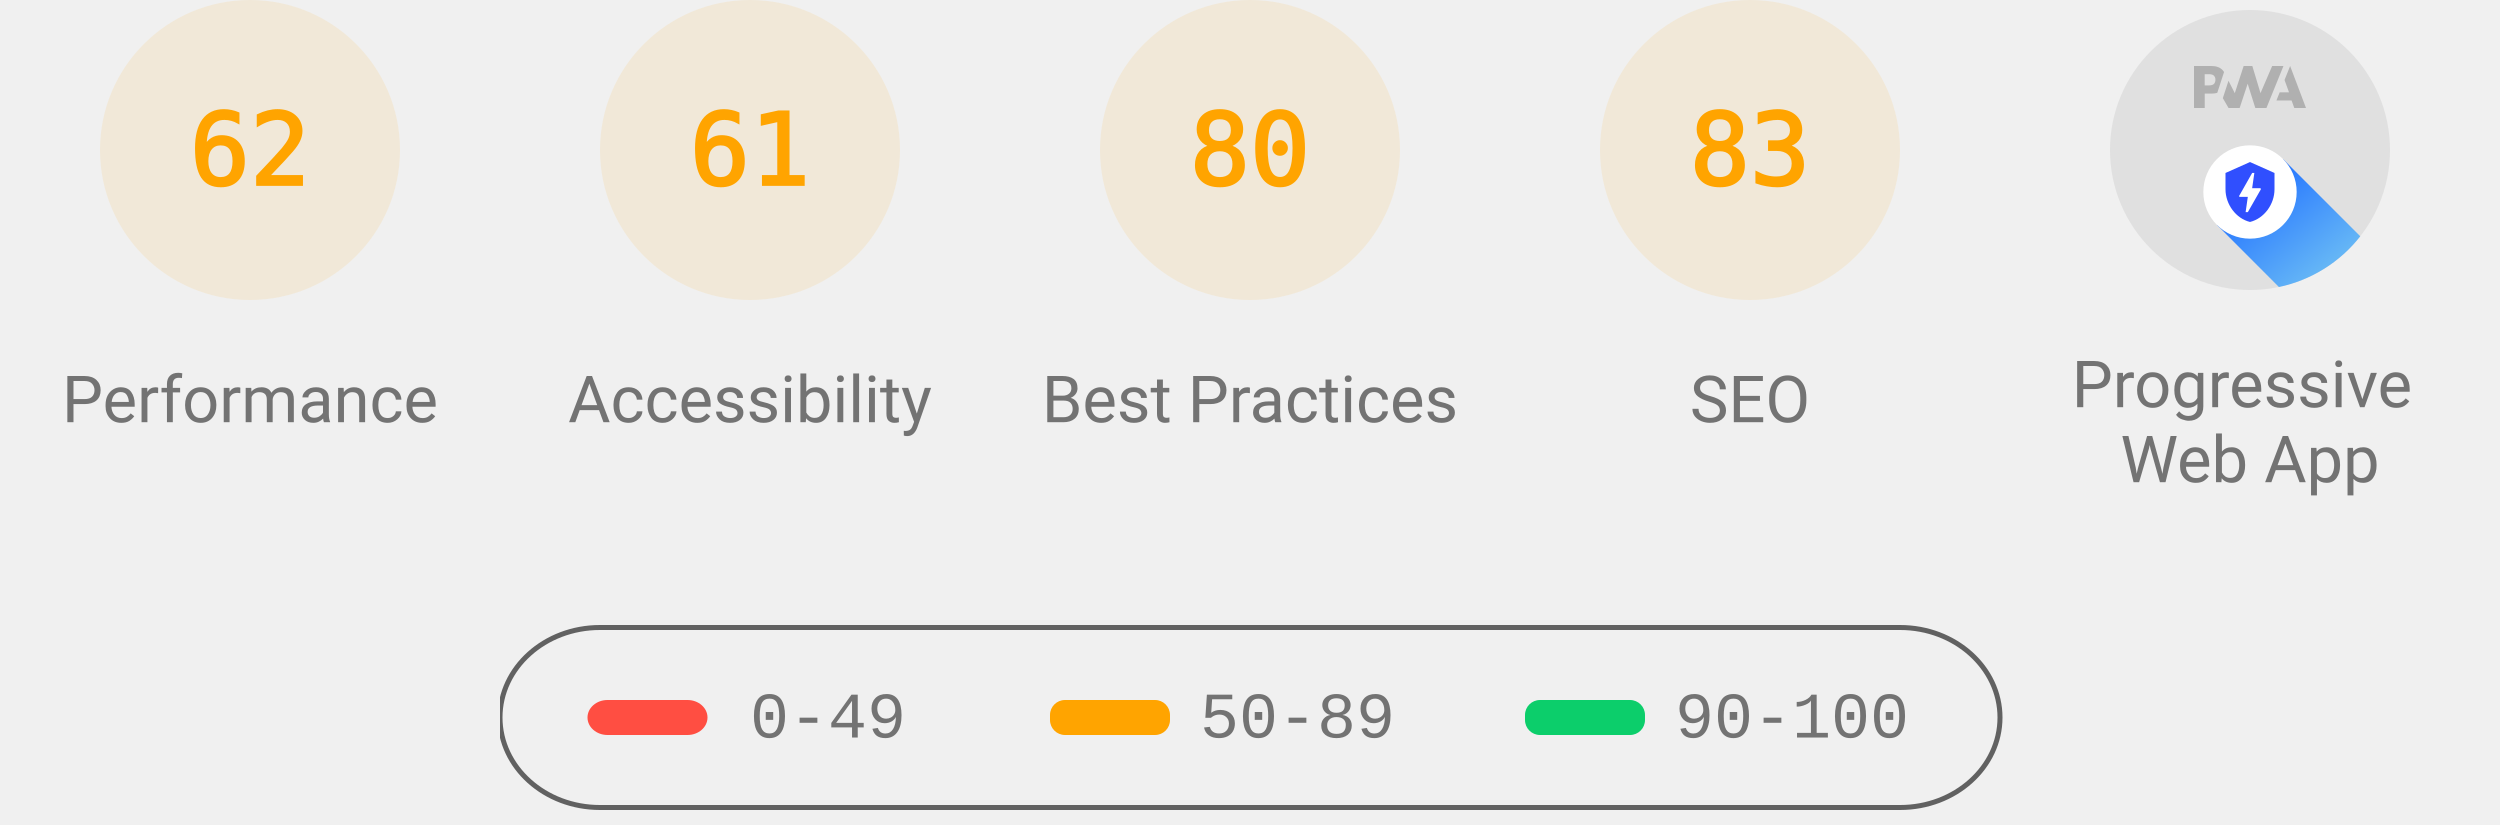
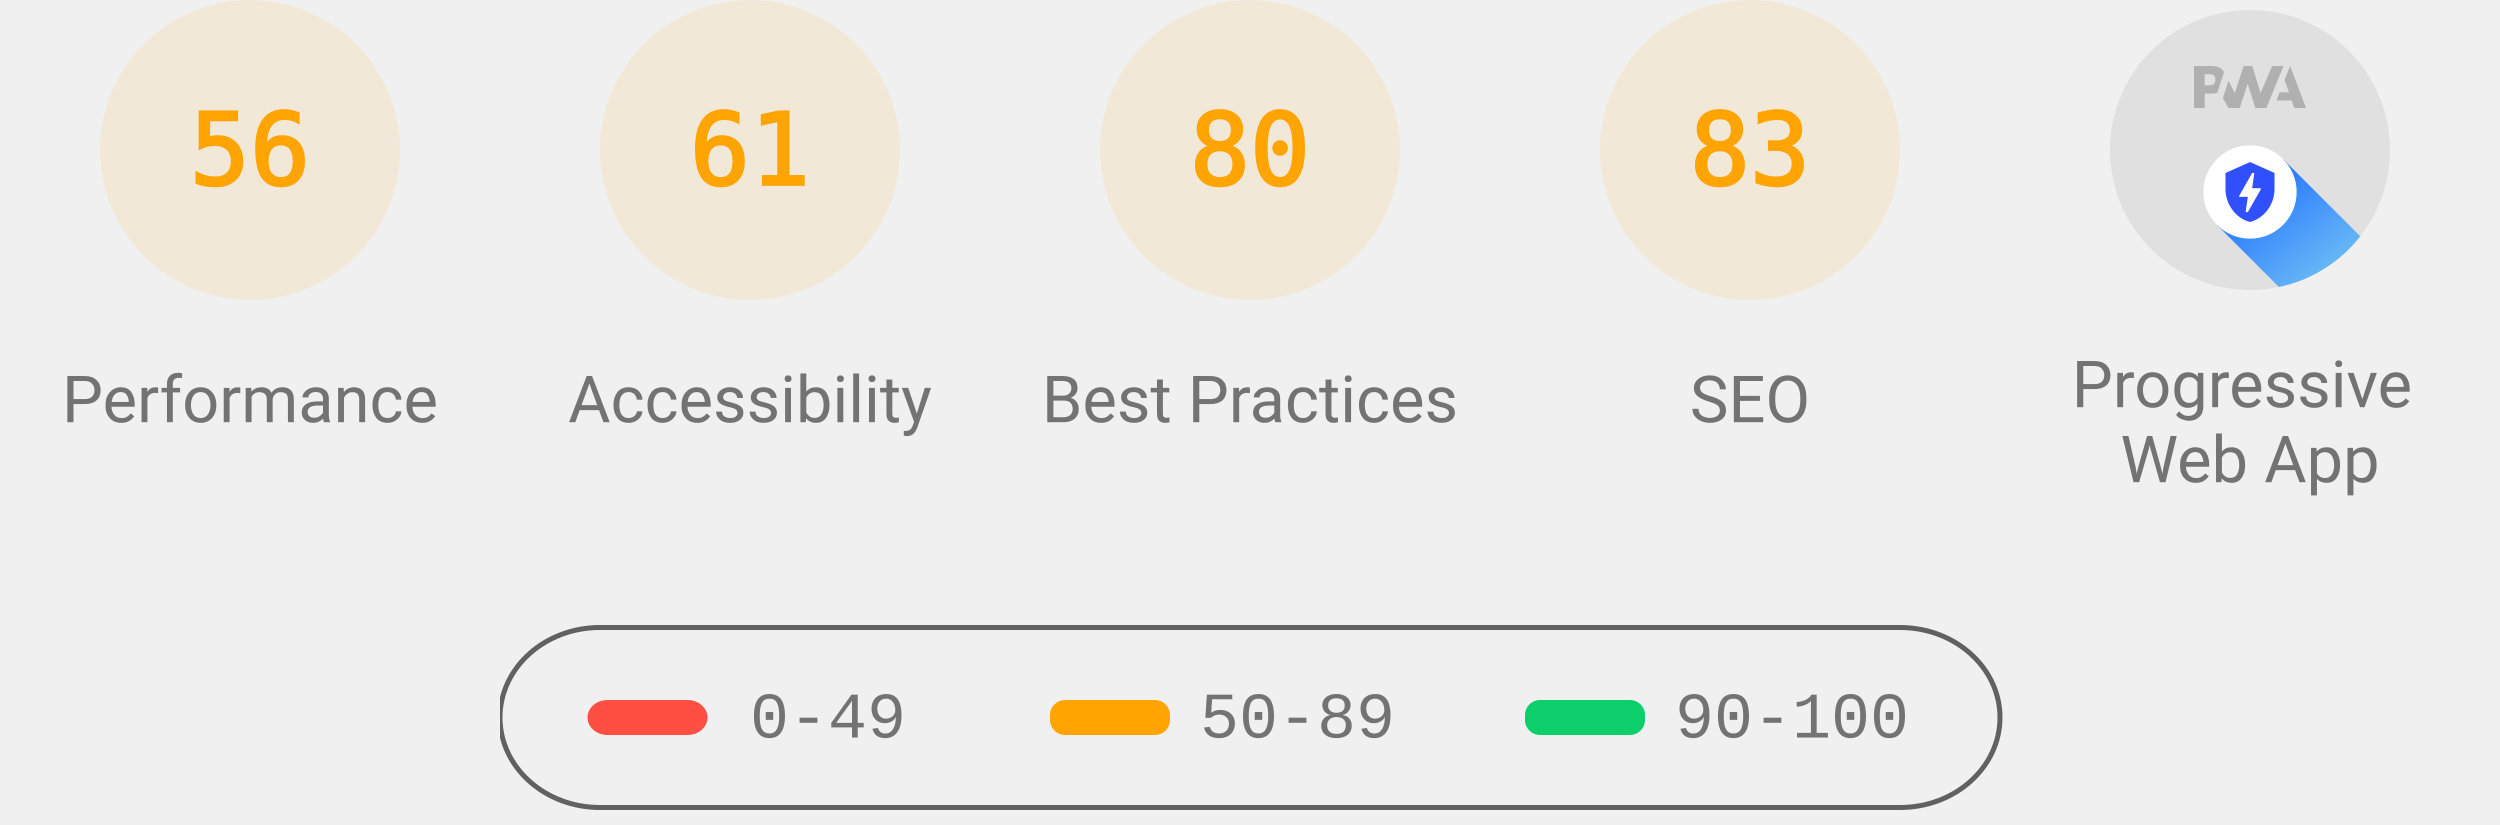
<svg xmlns="http://www.w3.org/2000/svg" class="theme--agnostic" fill="none" width="1000" height="330">
  <style>
			.gauge-base {
				opacity: 0.1
			}

			.gauge-arc {
				fill: none;
				animation-delay: 250ms;
				stroke-linecap: round;
				transform: rotate(-90deg);
				transform-origin: 100px 60px;
				animation: load-gauge 1s ease forwards
			}

			.guage-text {
				font-size: 40px;
				font-family: monospace;
				text-align: center
			}

			.guage-red {
				color: #ff4e42;
				fill: #ff4e42;
				stroke: #ff4e42
			}
			.guage-orange {
				color: #ffa400;
				fill: #ffa400;
				stroke: #ffa400
			}
			.guage-green {
				color: #0cce6b;
				fill: #0cce6b;
				stroke: #0cce6b
			}
			.theme--agnostic .guage-undefined {
				color: #5c5c5c;
				fill: #5c5c5c;
				stroke: #5c5c5c
			}
			.theme--light .guage-undefined {
				color: #1e1e1e;
				fill: #1e1e1e;
				stroke: #1e1e1e
			}
			.theme--dark .guage-undefined {
				color: #f5f5f5;
				fill: #f5f5f5;
				stroke: #f5f5f5
			}

			.guage-title {
				stroke: none;
				font-size: 26px;
				line-height: 26px;
				font-family: Roboto, Halvetica, Arial, sans-serif
			}
			.metric.guage-title {
				font-family: 'Courier New', Courier, monospace
			}
			.theme--agnostic .guage-title {
				color: #737373;
				fill: #737373
			}
			.theme--light .guage-title {
				color: #212121;
				fill: #212121
			}
			.theme--dark .guage-title {
				color: #f5f5f5;
				fill: #f5f5f5
			}

			@keyframes load-gauge {
				from {
					stroke-dasharray: 0 352.858
				}
			}
			.lh-gauge--pwa__disc {
				fill: #e0e0e0
			}
			.lh-gauge--pwa__logo {
				position: relative;
				fill: #b0b0b0
			}
			.lh-gauge--pwa__invisible {
				display: none
			}
			.lh-gauge--pwa__visible {
				display: inline
			}
			.guage-invisible {
				display: none
			}
			.lh-gauge--pwa__logo--primary-color {
				fill: #304ffe
			}
			.theme--agnostic .lh-gauge--pwa__logo--secondary-color {
				fill: #787878
			}
			.theme--light .lh-gauge--pwa__logo--secondary-color {
				fill: #3d3d3d
			}
			.theme--dark .lh-gauge--pwa__logo--secondary-color {
				fill: #d8b6b6
			}
			.theme--light #svg_2 {
				stroke: #00000022
			}
			.theme--agnostic #svg_2 {
				stroke: #616161
			}
			.theme--light #svg_2 {
				stroke: #00000022
			}
			.theme--dark #svg_2 {
				stroke: #f5f5f566
			}
		</style>
  <svg class="guage-div guage-perf guage-orange" viewBox="0 0 200 200" width="200" height="200" x="0" y="0">
    <circle class="gauge-base" r="56" cx="100" cy="60" stroke-width="8" />
-     <circle class="gauge-arc guage-arc-1" r="56" cx="100" cy="60" stroke-width="8" style="stroke-dasharray: 218.152, 351.858;" />
-     <text class="guage-text" x="100px" y="60px" alignment-baseline="central" dominant-baseline="central" text-anchor="middle">62</text>
+     <circle class="gauge-arc guage-arc-1" r="56" cx="100" cy="60" stroke-width="8" style="stroke-dasharray: 197.04, 351.858;" />
+     <text class="guage-text" x="100px" y="60px" alignment-baseline="central" dominant-baseline="central" text-anchor="middle">56</text>
    <text class="guage-title" x="100px" y="160px" alignment-baseline="central" dominant-baseline="central" text-anchor="middle">Performance</text>
  </svg>
  <svg class="guage-div guage-acc guage-orange" viewBox="0 0 200 200" width="200" height="200" x="200" y="0">
    <circle class="gauge-base" r="56" cx="100" cy="60" stroke-width="8" />
    <circle class="gauge-arc guage-arc-2" r="56" cx="100" cy="60" stroke-width="8" style="stroke-dasharray: 214.633, 351.858;" />
    <text class="guage-text" x="100px" y="60px" alignment-baseline="central" dominant-baseline="central" text-anchor="middle">61</text>
    <text class="guage-title" x="100px" y="160px" alignment-baseline="central" dominant-baseline="central" text-anchor="middle">Accessibility</text>
  </svg>
  <svg class="guage-div guage-best guage-orange" viewBox="0 0 200 200" width="200" height="200" x="400" y="0">
    <circle class="gauge-base" r="56" cx="100" cy="60" stroke-width="8" />
    <circle class="gauge-arc guage-arc-3" r="56" cx="100" cy="60" stroke-width="8" style="stroke-dasharray: 281.486, 351.858;" />
    <text class="guage-text" x="100px" y="60px" alignment-baseline="central" dominant-baseline="central" text-anchor="middle">80</text>
    <text class="guage-title" x="100px" y="160px" alignment-baseline="central" dominant-baseline="central" text-anchor="middle">Best Practices</text>
  </svg>
  <svg class="guage-div guage-seo guage-orange" viewBox="0 0 200 200" width="200" height="200" x="600" y="0">
    <circle class="gauge-base" r="56" cx="100" cy="60" stroke-width="8" />
    <circle class="gauge-arc guage-arc-4" r="56" cx="100" cy="60" stroke-width="8" style="stroke-dasharray: 292.042, 351.858;" />
    <text class="guage-text" x="100px" y="60px" alignment-baseline="central" dominant-baseline="central" text-anchor="middle">83</text>
    <text class="guage-title" x="100px" y="160px" alignment-baseline="central" dominant-baseline="central" text-anchor="middle">SEO</text>
  </svg>
  <svg class="guage-div guage-pwa " viewBox="0 0 200 200" width="200" height="200" x="800" y="0">
    <svg viewBox="0 0 60 60" width="112" height="112" x="44" y="4">
      <defs>
        <linearGradient id="lh-gauge--pwa__check-circle__gradient-0" x1="50%" y1="0%" x2="50%" y2="100%">
          <stop stop-color="#00C852" offset="0%" />
          <stop stop-color="#009688" offset="100%" />
        </linearGradient>
        <linearGradient id="lh-gauge--pwa__installable__shadow-gradient-0" x1="76.056%" x2="24.111%" y1="82.995%" y2="24.735%">
          <stop stop-color="#A5D6A7" offset="0%" />
          <stop stop-color="#80CBC4" offset="100%" />
        </linearGradient>
        <linearGradient id="lh-gauge--pwa__fast-reliable__shadow-gradient-0" x1="76.056%" y1="82.995%" x2="25.678%" y2="26.493%">
          <stop stop-color="#64B5F6" offset="0%" />
          <stop stop-color="#2979FF" offset="100%" />
        </linearGradient>
        <g id="lh-gauge--pwa__fast-reliable-badge-0">
          <circle fill="#FFFFFF" cx="10" cy="10" r="10" />
          <path fill="#304FFE" d="M10 3.58l5.25 2.34v3.5c0 3.23-2.24 6.26-5.25 7-3.01-.74-5.25-3.77-5.25-7v-3.5L10 3.58zm-.47 10.74l2.76-4.83.03-.07c.04-.08 0-.24-.22-.24h-1.64l.47-3.26h-.47l-2.7 4.77c-.02.01.05-.1-.04.05-.09.16-.1.31.18.31h1.63l-.47 3.27h.47z" />
        </g>
        <g id="lh-gauge--pwa__installable-badge-0">
          <circle fill="#FFFFFF" cx="10" cy="10" r="10" />
          <path fill="#009688" d="M10 4.167A5.835 5.835 0 0 0 4.167 10 5.835 5.835 0 0 0 10 15.833 5.835 5.835 0 0 0 15.833 10 5.835 5.835 0 0 0 10 4.167zm2.917 6.416h-2.334v2.334H9.417v-2.334H7.083V9.417h2.334V7.083h1.166v2.334h2.334v1.166z" />
        </g>
      </defs>
      <g stroke="none" fill-rule="nonzero">
        <circle class="lh-gauge--pwa__disc" cx="30" cy="30" r="30" />
        <g class="lh-gauge--pwa__logo">
          <path d="M35.66 19.39l.7-1.75h2L37.4 15 38.6 12l3.4 9h-2.51l-.58-1.61z" />
          <path d="M33.52 21l3.65-9h-2.42l-2.5 5.82L30.5 12h-1.86l-1.9 5.82-1.35-2.65-1.21 3.72L25.4 21h2.38l1.72-5.2 1.64 5.2z" />
          <path fill-rule="nonzero" d="M20.3 17.91h1.48c.45 0 .85-.05 1.2-.15l.39-1.18 1.07-3.3a2.64 2.64 0 0 0-.28-.37c-.55-.6-1.36-.91-2.42-.91H18v9h2.3V17.9zm1.96-3.84c.22.22.33.5.33.87 0 .36-.1.65-.29.87-.2.23-.59.35-1.15.35h-.86v-2.41h.87c.52 0 .89.1 1.1.32z" />
        </g>
        <rect class="lh-gauge--pwa__component lh-gauge--pwa__na-line lh-gauge--pwa__invisible" fill="#FFFFFF" x="20" y="32" width="20" height="4" rx="2" />
        <g class="lh-gauge--pwa__component lh-gauge--pwa__fast-reliable-badge lh-gauge--pwa__visible" transform="translate(20, 29)">
          <path fill="url(#lh-gauge--pwa__fast-reliable__shadow-gradient-0)" d="M33.63 19.49A30 30 0 0 1 16.2 30.36L3 17.14 17.14 3l16.49 16.49z" />
          <use href="#lh-gauge--pwa__fast-reliable-badge-0" />
        </g>
        <g class="lh-gauge--pwa__component lh-gauge--pwa__installable-badge lh-gauge--pwa__invisible" transform="translate(20, 29)">
          <path fill="url(#lh-gauge--pwa__installable__shadow-gradient-0)" d="M33.629 19.487c-4.272 5.453-10.391 9.39-17.415 10.869L3 17.142 17.142 3 33.63 19.487z" />
          <use href="#lh-gauge--pwa__installable-badge-0" />
        </g>
        <g class="lh-gauge--pwa__component lh-gauge--pwa__fast-reliable-installable-badges lh-gauge--pwa__invisible">
          <g transform="translate(8, 29)">
            <path fill="url(#lh-gauge--pwa__fast-reliable__shadow-gradient-0)" d="M16.321 30.463L3 17.143 17.142 3l22.365 22.365A29.864 29.864 0 0 1 22 31c-1.942 0-3.84-.184-5.679-.537z" />
            <use href="#lh-gauge--pwa__fast-reliable-badge-0" />
          </g>
          <g transform="translate(32, 29)">
            <path fill="url(#lh-gauge--pwa__installable__shadow-gradient-0)" d="M25.982 11.84a30.107 30.107 0 0 1-13.08 15.203L3 17.143 17.142 3l8.84 8.84z" />
            <use href="#lh-gauge--pwa__installable-badge-0" />
          </g>
        </g>
        <g class="lh-gauge--pwa__component lh-gauge--pwa__check-circle lh-gauge--pwa__invisible" transform="translate(18, 28)">
          <circle fill="#FFFFFF" cx="12" cy="12" r="12" />
          <path fill="url(#lh-gauge--pwa__check-circle__gradient-0)" d="M12 2a10 10 0 1 0 0 20 10 10 0 0 0 0-20zm-2 15l-5-5 1.41-1.41L10 14.17l7.59-7.59L19 8l-9 9z" />
        </g>
      </g>
    </svg>
    <text class="guage-title" y="160px" alignment-baseline="central" dominant-baseline="central" text-anchor="middle">
      <tspan x="100px" dy="-6px">Progressive</tspan>
      <tspan x="100px" dy="30px">Web App</tspan>
    </text>
  </svg>
  <svg width="604" height="76" x="200" y="250">
    <g>
      <rect fill="none" id="canvas_background" height="80" width="604" y="-1" x="-1" />
      <g display="none" overflow="visible" y="0" x="0" height="100%" width="100%" id="canvasGrid">
        <rect fill="url(#gridpattern)" stroke-width="0" y="0" x="0" height="100%" width="100%" />
      </g>
    </g>
    <g>
      <rect fill-opacity="0" stroke-width="2" rx="40" id="svg_2" height="72" width="600" y="1" x="0" fill="#000000" />
      <rect stroke="#000" rx="8" id="svg_3" height="14" width="48" y="30" x="35" stroke-opacity="null" stroke-width="0" fill="#ff4e42" />
      <rect stroke="#000" rx="6" id="svg_4" height="14" width="48" y="30" x="220" stroke-opacity="null" stroke-width="0" fill="#ffa400" />
      <rect stroke="#000" rx="6" id="svg_5" height="14" width="48" y="30" x="410" stroke-opacity="null" stroke-width="0" fill="#0cce6b" />
      <text class="metric guage-title" xml:space="preserve" text-anchor="start" font-size="26" id="svg_6" y="45" x="100" stroke-opacity="null" stroke-width="0" stroke="#000">0-49</text>
      <text class="metric guage-title" xml:space="preserve" text-anchor="start" font-size="26" id="svg_7" y="45" x="280" stroke-opacity="null" stroke-width="0" stroke="#000">50-89</text>
      <text class="metric guage-title" xml:space="preserve" text-anchor="start" font-size="26" id="svg_8" y="45" x="470" stroke-opacity="null" stroke-width="0" stroke="#000">90-100</text>
    </g>
  </svg>
</svg>
